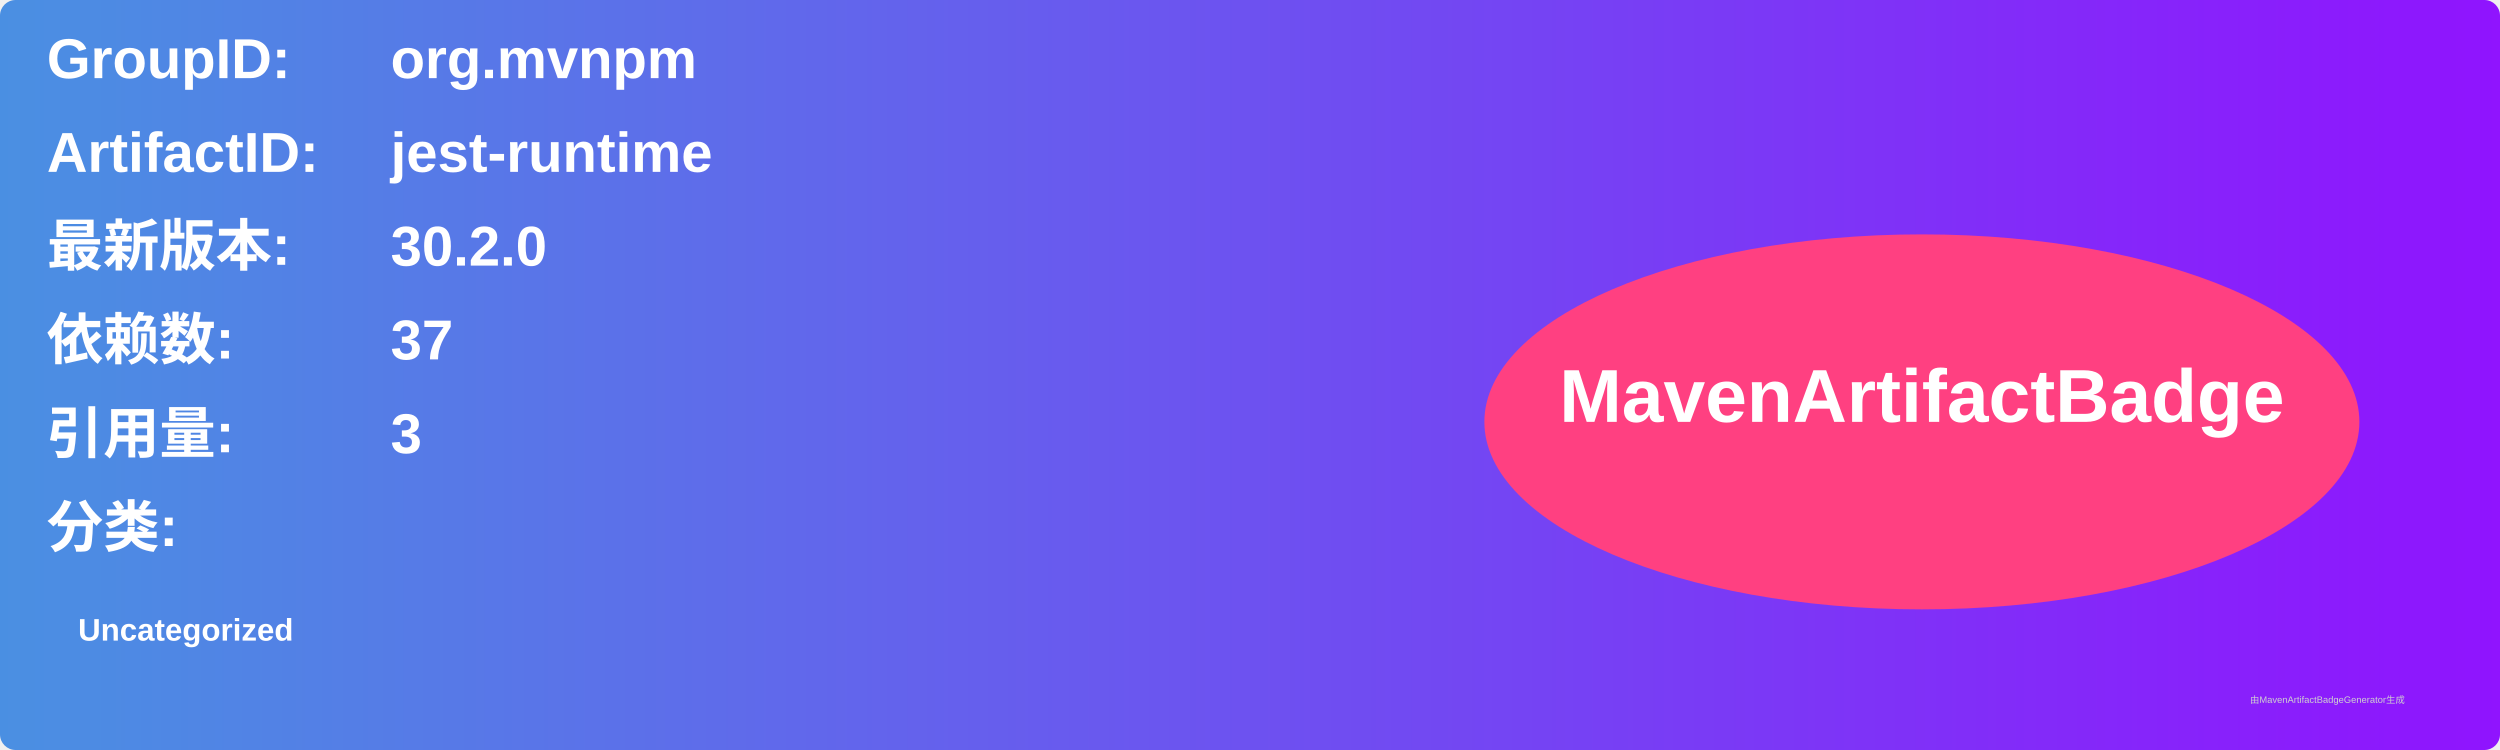
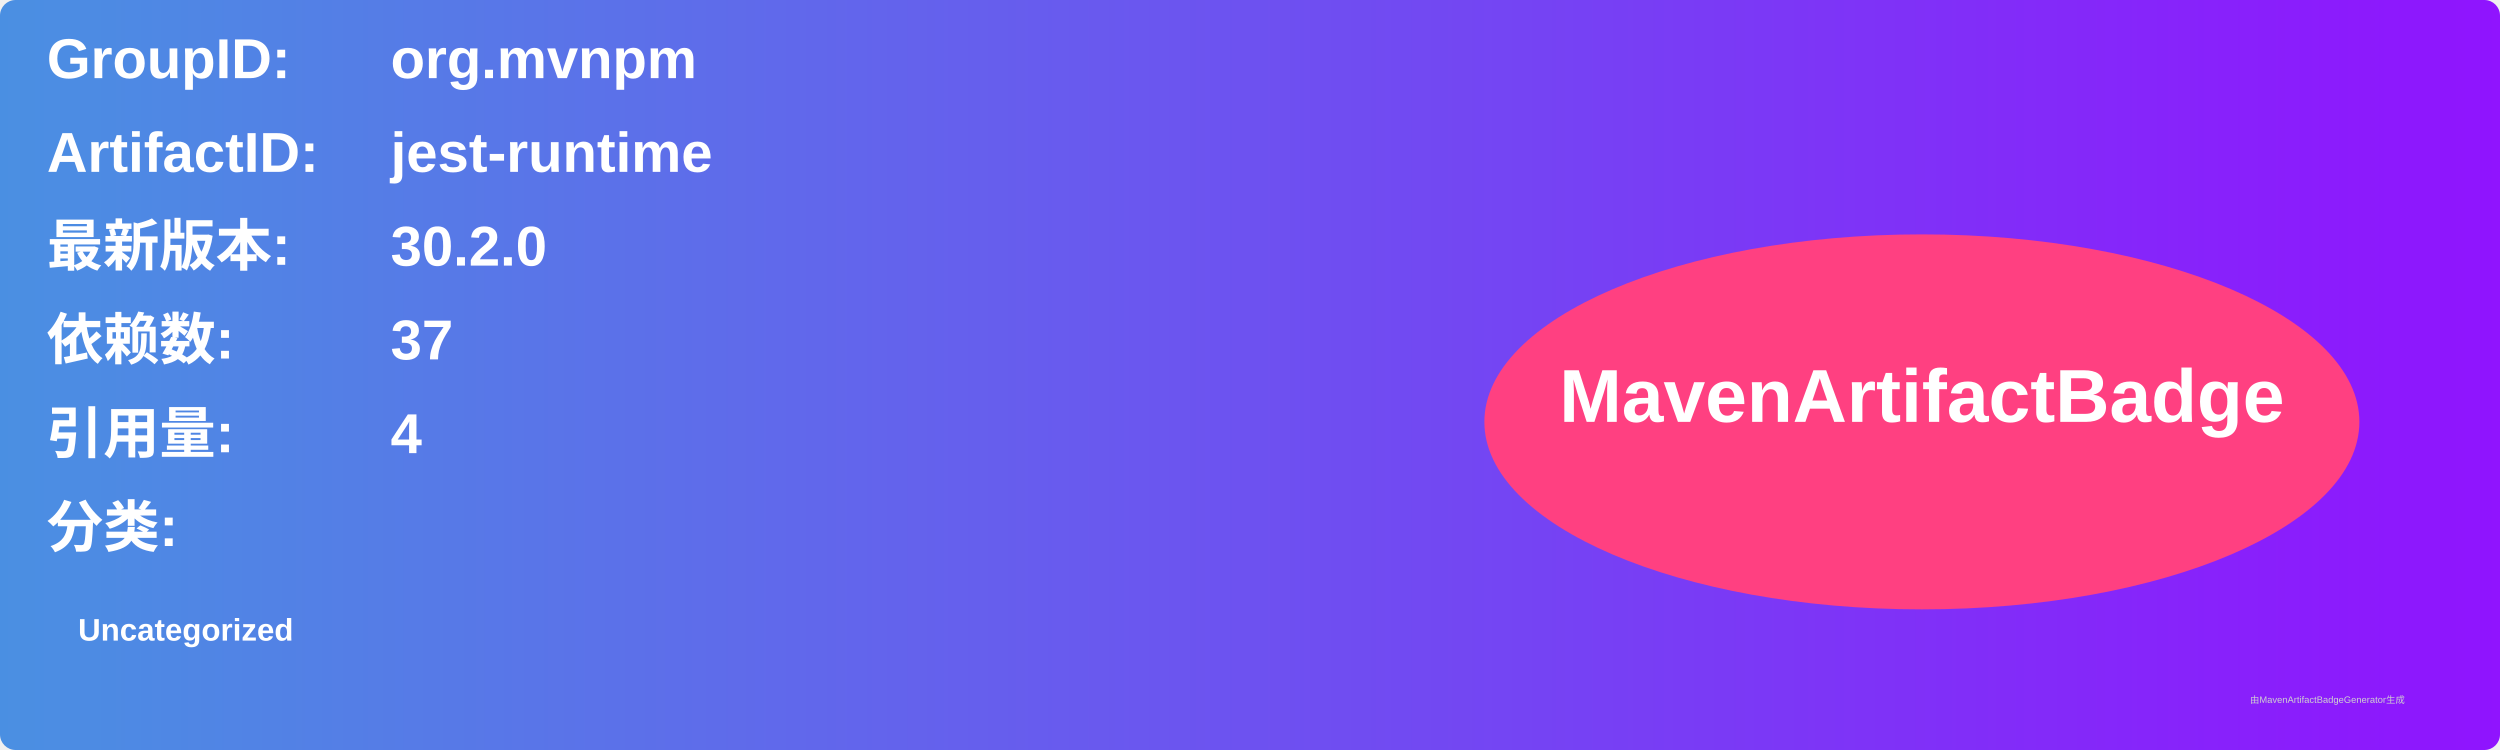
<svg xmlns="http://www.w3.org/2000/svg" width="800" height="240" viewBox="0 0 800 240">
  <linearGradient id="grad" x1="0%" y1="0%" x2="100%" y2="0%">
    <stop offset="0%" stop-color="#4a90e2" />
    <stop offset="100%" stop-color="#9013fe" />
  </linearGradient>
  <rect width="100%" height="100%" rx="5" ry="5" fill="url(#grad)" />
  <g transform="translate(15, 15)">
    <text x="0" y="10" font-family="Arial" font-size="18" fill="white" font-weight="bold" width="260">GroupID:</text>
    <text x="110" y="10" font-family="Arial" font-size="18" fill="white" font-weight="bold" width="460">org.mvnpm</text>
    <text x="0" y="40" font-family="Arial" font-size="18" fill="white" font-weight="bold" width="260">ArtifactID:</text>
    <text x="110" y="40" font-family="Arial" font-size="18" fill="white" font-weight="bold" width="460">jest-runtime</text>
    <text x="0" y="70" font-family="Arial" font-size="18" fill="white" font-weight="bold">最新版本:</text>
    <text x="110" y="70" font-family="Arial" font-size="18" fill="white" font-weight="bold">
      <tspan font-weight="bold">30.2.0</tspan>
    </text>
    <text x="0" y="100" font-family="Arial" font-size="18" fill="white" font-weight="bold">依赖数: </text>
    <text x="110" y="100" font-family="Arial" font-size="18" fill="white">
      <tspan font-weight="bold">37</tspan>
    </text>
    <text x="0" y="130" font-family="Arial" font-size="18" fill="white" font-weight="bold">引用量: </text>
    <text x="110" y="130" font-family="Arial" font-size="18" fill="white">
-       <tspan font-weight="bold">3</tspan>
+       <tspan font-weight="bold">4</tspan>
    </text>
    <text x="0" y="160" font-family="Arial" font-size="18" fill="white" font-weight="bold">分类:</text>
    <text x="10" y="190" font-family="Arial" font-size="10" fill="white">
      <tspan font-weight="bold">Uncategorized</tspan>
    </text>
    <ellipse cx="600" cy="120" rx="140" ry="60" fill="#ff4081" />
    <text x="600" y="120" text-anchor="middle" font-family="Arial" font-size="24" fill="white" font-weight="bold">MavenArtifactBadge</text>
  </g>
  <text x="720" y="225" font-family="Arial" font-size="3" fill="#d0d0d0">由MavenArtifactBadgeGenerator生成</text>
</svg>
